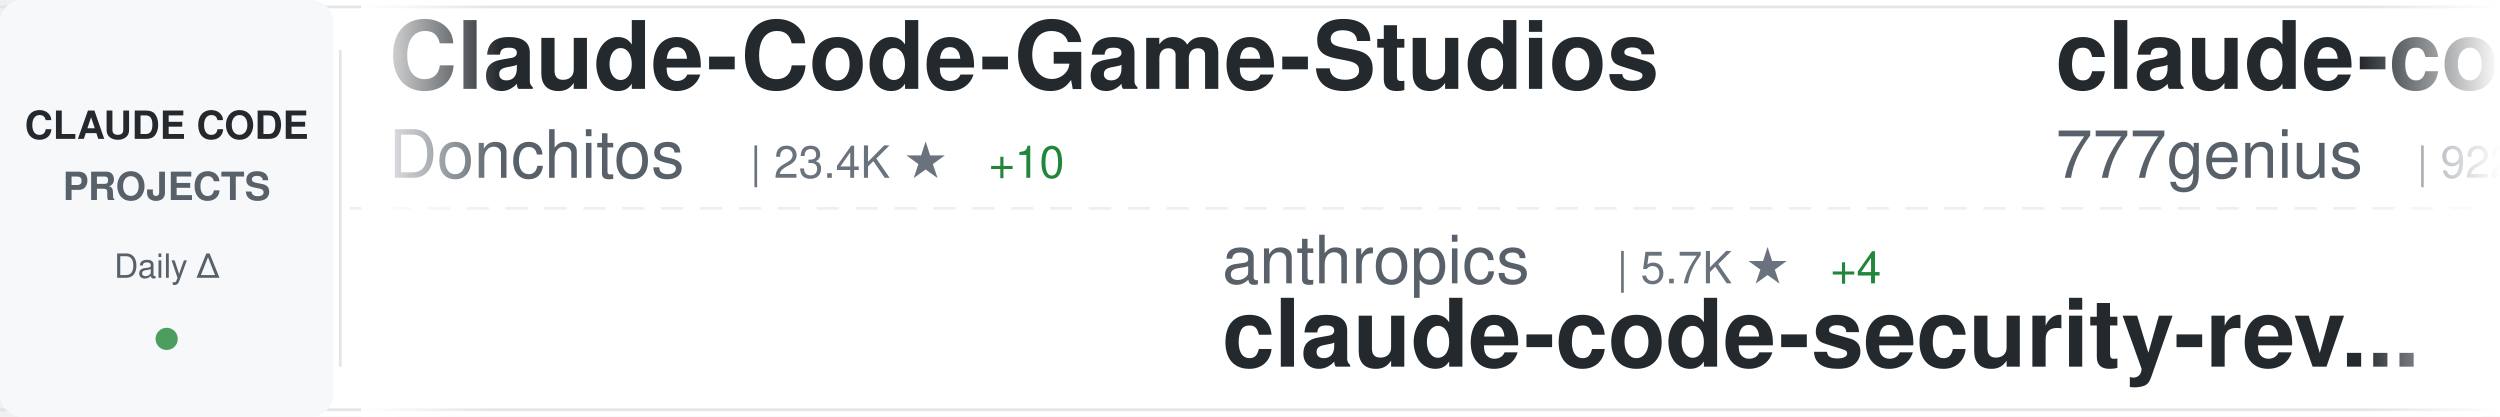
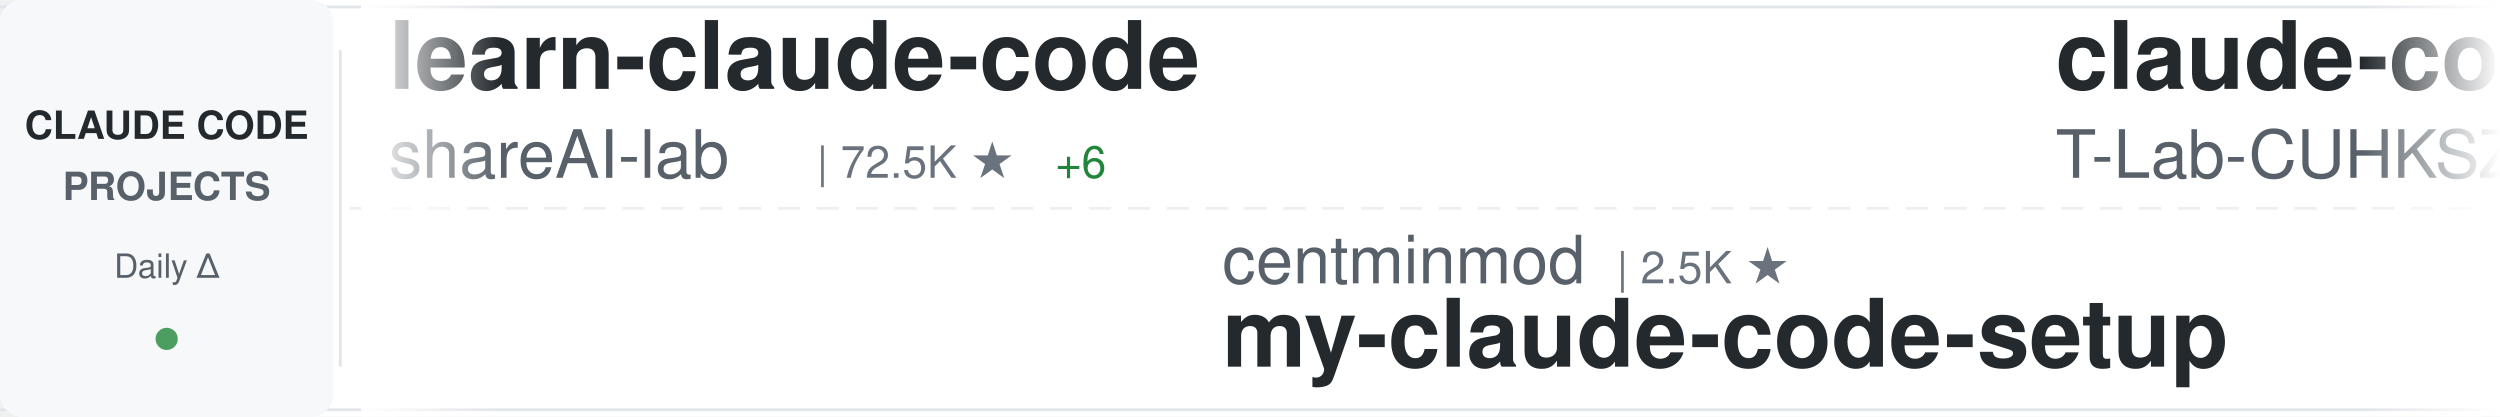
<svg xmlns="http://www.w3.org/2000/svg" width="900" height="150">
  <defs>
    <linearGradient id="awesomeLeftFade" x1="0%" y1="0%" x2="100%" y2="0%">
      <stop offset="0%" style="stop-color:#ffffff;stop-opacity:1" />
      <stop offset="100%" style="stop-color:#ffffff;stop-opacity:0" />
    </linearGradient>
    <linearGradient id="awesomeRightFade" x1="0%" y1="0%" x2="100%" y2="0%">
      <stop offset="0%" style="stop-color:#ffffff;stop-opacity:0" />
      <stop offset="100%" style="stop-color:#ffffff;stop-opacity:1" />
    </linearGradient>
  </defs>
  <rect width="900" height="150" fill="#ffffff" rx="8" />
  <rect x="0" y="2" width="900" height="1" fill="#e1e4e8" />
  <rect x="0" y="147" width="900" height="1" fill="#e1e4e8" />
  <line x1="0" y1="75" x2="900" y2="75" stroke="#e1e4e8" stroke-width="1" stroke-dasharray="8 6" opacity="0.6" />
  <rect x="0" y="0" width="120" height="150" fill="#f6f8fa" rx="8" />
  <text x="60" y="50" font-family="-apple-system, BlinkMacSystemFont, 'Segoe UI', Helvetica, Arial, sans-serif" font-size="14" font-weight="600" fill="#24292e" text-anchor="middle">CLAUDE CODE</text>
  <text x="60" y="72" font-family="-apple-system, BlinkMacSystemFont, 'Segoe UI', Helvetica, Arial, sans-serif" font-size="14" font-weight="600" fill="#586069" text-anchor="middle">PROJECTS</text>
  <text x="60" y="100" font-family="-apple-system, BlinkMacSystemFont, 'Segoe UI', Helvetica, Arial, sans-serif" font-size="12" font-weight="500" fill="#586069" text-anchor="middle">Daily Δ</text>
  <circle cx="60" cy="122" r="4" fill="#22863a" opacity="0.8" />
  <rect x="122" y="18" width="1" height="114" fill="#e1e4e8" />
  <clipPath id="awesomeTickerClip">
    <rect x="130" y="0" width="770" height="150" />
  </clipPath>
  <g clip-path="url(#awesomeTickerClip)">
    <g id="awesomeTickerItems">
      <animateTransform attributeName="transform" attributeType="XML" type="translate" from="0 0" to="-3000 0" dur="54s" repeatCount="indefinite" />
      <g transform="translate(0, 0)">
-         <text x="140" y="32" font-family="-apple-system, BlinkMacSystemFont, 'Segoe UI', Helvetica, Arial, sans-serif" font-size="34" font-weight="600" fill="#24292e">Claude-Code-Game-Studios</text>
-         <text x="140" y="64" font-family="-apple-system, BlinkMacSystemFont, 'Segoe UI', Helvetica, Arial, sans-serif" font-size="24" font-weight="400" fill="#586069">Donchitos</text>
-         <text x="270" y="64" font-family="-apple-system, BlinkMacSystemFont, 'Segoe UI', Helvetica, Arial, sans-serif" font-size="16" font-weight="500" fill="#6a737d">| 23.4K ★</text>
-         <text x="356" y="64" font-family="-apple-system, BlinkMacSystemFont, 'Segoe UI', Helvetica, Arial, sans-serif" font-size="16" font-weight="500" fill="#22863a"> +10</text>
+         <text x="140" y="32" font-family="-apple-system, BlinkMacSystemFont, 'Segoe UI', Helvetica, Arial, sans-serif" font-size="34" font-weight="600" fill="#24292e">learn-claude-code</text>
+         <text x="140" y="64" font-family="-apple-system, BlinkMacSystemFont, 'Segoe UI', Helvetica, Arial, sans-serif" font-size="24" font-weight="400" fill="#586069">shareAI-lab</text>
+         <text x="294" y="64" font-family="-apple-system, BlinkMacSystemFont, 'Segoe UI', Helvetica, Arial, sans-serif" font-size="16" font-weight="500" fill="#6a737d">| 72.5K ★</text>
+         <text x="380" y="64" font-family="-apple-system, BlinkMacSystemFont, 'Segoe UI', Helvetica, Arial, sans-serif" font-size="16" font-weight="500" fill="#22863a"> +6</text>
      </g>
      <g transform="translate(300, 0)">
+         <text x="140" y="102" font-family="-apple-system, BlinkMacSystemFont, 'Segoe UI', Helvetica, Arial, sans-serif" font-size="24" font-weight="400" fill="#586069">centminmod</text>
+         <text x="282" y="102" font-family="-apple-system, BlinkMacSystemFont, 'Segoe UI', Helvetica, Arial, sans-serif" font-size="16" font-weight="500" fill="#6a737d">| 2.5K ★</text>
+         <text x="140" y="132" font-family="-apple-system, BlinkMacSystemFont, 'Segoe UI', Helvetica, Arial, sans-serif" font-size="34" font-weight="600" fill="#24292e">my-claude-code-setup</text>
+       </g>
+       <g transform="translate(600, 0)">
+         <text x="140" y="32" font-family="-apple-system, BlinkMacSystemFont, 'Segoe UI', Helvetica, Arial, sans-serif" font-size="34" font-weight="600" fill="#24292e">claude-code</text>
+         <text x="140" y="64" font-family="-apple-system, BlinkMacSystemFont, 'Segoe UI', Helvetica, Arial, sans-serif" font-size="24" font-weight="400" fill="#586069">T-Lab-CUHKSZ</text>
+         <text x="306" y="64" font-family="-apple-system, BlinkMacSystemFont, 'Segoe UI', Helvetica, Arial, sans-serif" font-size="16" font-weight="500" fill="#6a737d">| 326 ★</text>
+       </g>
+       <g transform="translate(900, 0)">
+         <text x="140" y="102" font-family="-apple-system, BlinkMacSystemFont, 'Segoe UI', Helvetica, Arial, sans-serif" font-size="24" font-weight="400" fill="#586069">kodu-ai</text>
+         <text x="246" y="102" font-family="-apple-system, BlinkMacSystemFont, 'Segoe UI', Helvetica, Arial, sans-serif" font-size="16" font-weight="500" fill="#6a737d">| 5.3K ★</text>
+         <text x="140" y="132" font-family="-apple-system, BlinkMacSystemFont, 'Segoe UI', Helvetica, Arial, sans-serif" font-size="34" font-weight="600" fill="#24292e">claude-coder</text>
+       </g>
+       <g transform="translate(1200, 0)">
+         <text x="140" y="32" font-family="-apple-system, BlinkMacSystemFont, 'Segoe UI', Helvetica, Arial, sans-serif" font-size="34" font-weight="600" fill="#24292e">collection-claude-code-s...</text>
+         <text x="140" y="64" font-family="-apple-system, BlinkMacSystemFont, 'Segoe UI', Helvetica, Arial, sans-serif" font-size="24" font-weight="400" fill="#586069">chauncygu</text>
+         <text x="270" y="64" font-family="-apple-system, BlinkMacSystemFont, 'Segoe UI', Helvetica, Arial, sans-serif" font-size="16" font-weight="500" fill="#6a737d">| 2.8K ★</text>
+         <text x="347" y="64" font-family="-apple-system, BlinkMacSystemFont, 'Segoe UI', Helvetica, Arial, sans-serif" font-size="16" font-weight="500" fill="#22863a"> +1</text>
+       </g>
+       <g transform="translate(1500, 0)">
+         <text x="140" y="102" font-family="-apple-system, BlinkMacSystemFont, 'Segoe UI', Helvetica, Arial, sans-serif" font-size="24" font-weight="400" fill="#586069">alex000kim</text>
+         <text x="282" y="102" font-family="-apple-system, BlinkMacSystemFont, 'Segoe UI', Helvetica, Arial, sans-serif" font-size="16" font-weight="500" fill="#6a737d">| 232 ★</text>
+         <text x="140" y="132" font-family="-apple-system, BlinkMacSystemFont, 'Segoe UI', Helvetica, Arial, sans-serif" font-size="34" font-weight="600" fill="#24292e">claude-code</text>
+       </g>
+       <g transform="translate(1800, 0)">
+         <text x="140" y="32" font-family="-apple-system, BlinkMacSystemFont, 'Segoe UI', Helvetica, Arial, sans-serif" font-size="34" font-weight="600" fill="#24292e">Auto-claude-code-researc...</text>
+         <text x="140" y="64" font-family="-apple-system, BlinkMacSystemFont, 'Segoe UI', Helvetica, Arial, sans-serif" font-size="24" font-weight="400" fill="#586069">wanshuiyin</text>
+         <text x="282" y="64" font-family="-apple-system, BlinkMacSystemFont, 'Segoe UI', Helvetica, Arial, sans-serif" font-size="16" font-weight="500" fill="#6a737d">| 14.0K ★</text>
+         <text x="368" y="64" font-family="-apple-system, BlinkMacSystemFont, 'Segoe UI', Helvetica, Arial, sans-serif" font-size="16" font-weight="500" fill="#22863a"> +4</text>
+       </g>
+       <g transform="translate(2100, 0)">
        <text x="140" y="102" font-family="-apple-system, BlinkMacSystemFont, 'Segoe UI', Helvetica, Arial, sans-serif" font-size="24" font-weight="400" fill="#586069">anthropics</text>
        <text x="282" y="102" font-family="-apple-system, BlinkMacSystemFont, 'Segoe UI', Helvetica, Arial, sans-serif" font-size="16" font-weight="500" fill="#6a737d">| 5.7K ★</text>
        <text x="359" y="102" font-family="-apple-system, BlinkMacSystemFont, 'Segoe UI', Helvetica, Arial, sans-serif" font-size="16" font-weight="500" fill="#22863a"> +4</text>
        <text x="140" y="132" font-family="-apple-system, BlinkMacSystemFont, 'Segoe UI', Helvetica, Arial, sans-serif" font-size="34" font-weight="600" fill="#24292e">claude-code-security-rev...</text>
      </g>
-       <g transform="translate(600, 0)">
-         <text x="140" y="32" font-family="-apple-system, BlinkMacSystemFont, 'Segoe UI', Helvetica, Arial, sans-serif" font-size="34" font-weight="600" fill="#24292e">claude-code-source-code</text>
-         <text x="140" y="64" font-family="-apple-system, BlinkMacSystemFont, 'Segoe UI', Helvetica, Arial, sans-serif" font-size="24" font-weight="400" fill="#586069">777genius</text>
-         <text x="270" y="64" font-family="-apple-system, BlinkMacSystemFont, 'Segoe UI', Helvetica, Arial, sans-serif" font-size="16" font-weight="500" fill="#6a737d">| 922 ★</text>
-       </g>
-       <g transform="translate(900, 0)">
-         <text x="140" y="102" font-family="-apple-system, BlinkMacSystemFont, 'Segoe UI', Helvetica, Arial, sans-serif" font-size="24" font-weight="400" fill="#586069">asgeirtj</text>
-         <text x="258" y="102" font-family="-apple-system, BlinkMacSystemFont, 'Segoe UI', Helvetica, Arial, sans-serif" font-size="16" font-weight="500" fill="#6a737d">| 61.1K ★</text>
-         <text x="344" y="102" font-family="-apple-system, BlinkMacSystemFont, 'Segoe UI', Helvetica, Arial, sans-serif" font-size="16" font-weight="500" fill="#22863a"> +57</text>
-         <text x="140" y="132" font-family="-apple-system, BlinkMacSystemFont, 'Segoe UI', Helvetica, Arial, sans-serif" font-size="34" font-weight="600" fill="#24292e">system_prompts_leaks</text>
-       </g>
-       <g transform="translate(1200, 0)">
-         <text x="140" y="32" font-family="-apple-system, BlinkMacSystemFont, 'Segoe UI', Helvetica, Arial, sans-serif" font-size="34" font-weight="600" fill="#24292e">claude-code-my-workflow</text>
-         <text x="140" y="64" font-family="-apple-system, BlinkMacSystemFont, 'Segoe UI', Helvetica, Arial, sans-serif" font-size="24" font-weight="400" fill="#586069">pedrohcgs</text>
-         <text x="270" y="64" font-family="-apple-system, BlinkMacSystemFont, 'Segoe UI', Helvetica, Arial, sans-serif" font-size="16" font-weight="500" fill="#6a737d">| 1.4K ★</text>
-       </g>
-       <g transform="translate(1500, 0)">
-         <text x="140" y="102" font-family="-apple-system, BlinkMacSystemFont, 'Segoe UI', Helvetica, Arial, sans-serif" font-size="24" font-weight="400" fill="#586069">anthropics</text>
-         <text x="282" y="102" font-family="-apple-system, BlinkMacSystemFont, 'Segoe UI', Helvetica, Arial, sans-serif" font-size="16" font-weight="500" fill="#6a737d">| 139.4K ★</text>
-         <text x="377" y="102" font-family="-apple-system, BlinkMacSystemFont, 'Segoe UI', Helvetica, Arial, sans-serif" font-size="16" font-weight="500" fill="#22863a"> +25</text>
-         <text x="140" y="132" font-family="-apple-system, BlinkMacSystemFont, 'Segoe UI', Helvetica, Arial, sans-serif" font-size="34" font-weight="600" fill="#24292e">claude-code</text>
-       </g>
-       <g transform="translate(1800, 0)">
-         <text x="140" y="32" font-family="-apple-system, BlinkMacSystemFont, 'Segoe UI', Helvetica, Arial, sans-serif" font-size="34" font-weight="600" fill="#24292e">claude-code-transcripts</text>
-         <text x="140" y="64" font-family="-apple-system, BlinkMacSystemFont, 'Segoe UI', Helvetica, Arial, sans-serif" font-size="24" font-weight="400" fill="#586069">simonw</text>
-         <text x="234" y="64" font-family="-apple-system, BlinkMacSystemFont, 'Segoe UI', Helvetica, Arial, sans-serif" font-size="16" font-weight="500" fill="#6a737d">| 1.6K ★</text>
-       </g>
-       <g transform="translate(2100, 0)">
-         <text x="140" y="102" font-family="-apple-system, BlinkMacSystemFont, 'Segoe UI', Helvetica, Arial, sans-serif" font-size="24" font-weight="400" fill="#586069">alex000kim</text>
-         <text x="282" y="102" font-family="-apple-system, BlinkMacSystemFont, 'Segoe UI', Helvetica, Arial, sans-serif" font-size="16" font-weight="500" fill="#6a737d">| 232 ★</text>
-         <text x="140" y="132" font-family="-apple-system, BlinkMacSystemFont, 'Segoe UI', Helvetica, Arial, sans-serif" font-size="34" font-weight="600" fill="#24292e">claude-code</text>
-       </g>
      <g transform="translate(2400, 0)">
-         <text x="140" y="32" font-family="-apple-system, BlinkMacSystemFont, 'Segoe UI', Helvetica, Arial, sans-serif" font-size="34" font-weight="600" fill="#24292e">ClaudeCodeAgents</text>
-         <text x="140" y="64" font-family="-apple-system, BlinkMacSystemFont, 'Segoe UI', Helvetica, Arial, sans-serif" font-size="24" font-weight="400" fill="#586069">darcyegb</text>
-         <text x="258" y="64" font-family="-apple-system, BlinkMacSystemFont, 'Segoe UI', Helvetica, Arial, sans-serif" font-size="16" font-weight="500" fill="#6a737d">| 750 ★</text>
+         <text x="140" y="32" font-family="-apple-system, BlinkMacSystemFont, 'Segoe UI', Helvetica, Arial, sans-serif" font-size="34" font-weight="600" fill="#24292e">CLIProxyAPI</text>
+         <text x="140" y="64" font-family="-apple-system, BlinkMacSystemFont, 'Segoe UI', Helvetica, Arial, sans-serif" font-size="24" font-weight="400" fill="#586069">router-for-me</text>
+         <text x="318" y="64" font-family="-apple-system, BlinkMacSystemFont, 'Segoe UI', Helvetica, Arial, sans-serif" font-size="16" font-weight="500" fill="#6a737d">| 45.4K ★</text>
+         <text x="404" y="64" font-family="-apple-system, BlinkMacSystemFont, 'Segoe UI', Helvetica, Arial, sans-serif" font-size="16" font-weight="500" fill="#22863a"> +21</text>
      </g>
      <g transform="translate(2700, 0)">
-         <text x="140" y="102" font-family="-apple-system, BlinkMacSystemFont, 'Segoe UI', Helvetica, Arial, sans-serif" font-size="24" font-weight="400" fill="#586069">LING71671</text>
-         <text x="270" y="102" font-family="-apple-system, BlinkMacSystemFont, 'Segoe UI', Helvetica, Arial, sans-serif" font-size="16" font-weight="500" fill="#6a737d">| 929 ★</text>
-         <text x="140" y="132" font-family="-apple-system, BlinkMacSystemFont, 'Segoe UI', Helvetica, Arial, sans-serif" font-size="34" font-weight="600" fill="#24292e">Open-ClaudeCode</text>
+         <text x="140" y="102" font-family="-apple-system, BlinkMacSystemFont, 'Segoe UI', Helvetica, Arial, sans-serif" font-size="24" font-weight="400" fill="#586069">affaan-m</text>
+         <text x="258" y="102" font-family="-apple-system, BlinkMacSystemFont, 'Segoe UI', Helvetica, Arial, sans-serif" font-size="16" font-weight="500" fill="#6a737d">| 234.8K ★</text>
+         <text x="353" y="102" font-family="-apple-system, BlinkMacSystemFont, 'Segoe UI', Helvetica, Arial, sans-serif" font-size="16" font-weight="500" fill="#22863a"> +151</text>
+         <text x="140" y="132" font-family="-apple-system, BlinkMacSystemFont, 'Segoe UI', Helvetica, Arial, sans-serif" font-size="34" font-weight="600" fill="#24292e">ECC</text>
      </g>
      <g transform="translate(3000, 0)">
-         <text x="140" y="32" font-family="-apple-system, BlinkMacSystemFont, 'Segoe UI', Helvetica, Arial, sans-serif" font-size="34" font-weight="600" fill="#24292e">Claude-Code-Game-Studios</text>
-         <text x="140" y="64" font-family="-apple-system, BlinkMacSystemFont, 'Segoe UI', Helvetica, Arial, sans-serif" font-size="24" font-weight="400" fill="#586069">Donchitos</text>
-         <text x="270" y="64" font-family="-apple-system, BlinkMacSystemFont, 'Segoe UI', Helvetica, Arial, sans-serif" font-size="16" font-weight="500" fill="#6a737d">| 23.4K ★</text>
-         <text x="356" y="64" font-family="-apple-system, BlinkMacSystemFont, 'Segoe UI', Helvetica, Arial, sans-serif" font-size="16" font-weight="500" fill="#22863a"> +10</text>
+         <text x="140" y="32" font-family="-apple-system, BlinkMacSystemFont, 'Segoe UI', Helvetica, Arial, sans-serif" font-size="34" font-weight="600" fill="#24292e">learn-claude-code</text>
+         <text x="140" y="64" font-family="-apple-system, BlinkMacSystemFont, 'Segoe UI', Helvetica, Arial, sans-serif" font-size="24" font-weight="400" fill="#586069">shareAI-lab</text>
+         <text x="294" y="64" font-family="-apple-system, BlinkMacSystemFont, 'Segoe UI', Helvetica, Arial, sans-serif" font-size="16" font-weight="500" fill="#6a737d">| 72.5K ★</text>
+         <text x="380" y="64" font-family="-apple-system, BlinkMacSystemFont, 'Segoe UI', Helvetica, Arial, sans-serif" font-size="16" font-weight="500" fill="#22863a"> +6</text>
      </g>
      <g transform="translate(3300, 0)">
-         <text x="140" y="102" font-family="-apple-system, BlinkMacSystemFont, 'Segoe UI', Helvetica, Arial, sans-serif" font-size="24" font-weight="400" fill="#586069">anthropics</text>
-         <text x="282" y="102" font-family="-apple-system, BlinkMacSystemFont, 'Segoe UI', Helvetica, Arial, sans-serif" font-size="16" font-weight="500" fill="#6a737d">| 5.7K ★</text>
-         <text x="359" y="102" font-family="-apple-system, BlinkMacSystemFont, 'Segoe UI', Helvetica, Arial, sans-serif" font-size="16" font-weight="500" fill="#22863a"> +4</text>
-         <text x="140" y="132" font-family="-apple-system, BlinkMacSystemFont, 'Segoe UI', Helvetica, Arial, sans-serif" font-size="34" font-weight="600" fill="#24292e">claude-code-security-rev...</text>
+         <text x="140" y="102" font-family="-apple-system, BlinkMacSystemFont, 'Segoe UI', Helvetica, Arial, sans-serif" font-size="24" font-weight="400" fill="#586069">centminmod</text>
+         <text x="282" y="102" font-family="-apple-system, BlinkMacSystemFont, 'Segoe UI', Helvetica, Arial, sans-serif" font-size="16" font-weight="500" fill="#6a737d">| 2.5K ★</text>
+         <text x="140" y="132" font-family="-apple-system, BlinkMacSystemFont, 'Segoe UI', Helvetica, Arial, sans-serif" font-size="34" font-weight="600" fill="#24292e">my-claude-code-setup</text>
      </g>
      <g transform="translate(3600, 0)">
-         <text x="140" y="32" font-family="-apple-system, BlinkMacSystemFont, 'Segoe UI', Helvetica, Arial, sans-serif" font-size="34" font-weight="600" fill="#24292e">claude-code-source-code</text>
-         <text x="140" y="64" font-family="-apple-system, BlinkMacSystemFont, 'Segoe UI', Helvetica, Arial, sans-serif" font-size="24" font-weight="400" fill="#586069">777genius</text>
-         <text x="270" y="64" font-family="-apple-system, BlinkMacSystemFont, 'Segoe UI', Helvetica, Arial, sans-serif" font-size="16" font-weight="500" fill="#6a737d">| 922 ★</text>
+         <text x="140" y="32" font-family="-apple-system, BlinkMacSystemFont, 'Segoe UI', Helvetica, Arial, sans-serif" font-size="34" font-weight="600" fill="#24292e">claude-code</text>
+         <text x="140" y="64" font-family="-apple-system, BlinkMacSystemFont, 'Segoe UI', Helvetica, Arial, sans-serif" font-size="24" font-weight="400" fill="#586069">T-Lab-CUHKSZ</text>
+         <text x="306" y="64" font-family="-apple-system, BlinkMacSystemFont, 'Segoe UI', Helvetica, Arial, sans-serif" font-size="16" font-weight="500" fill="#6a737d">| 326 ★</text>
      </g>
      <g transform="translate(3900, 0)">
-         <text x="140" y="102" font-family="-apple-system, BlinkMacSystemFont, 'Segoe UI', Helvetica, Arial, sans-serif" font-size="24" font-weight="400" fill="#586069">asgeirtj</text>
-         <text x="258" y="102" font-family="-apple-system, BlinkMacSystemFont, 'Segoe UI', Helvetica, Arial, sans-serif" font-size="16" font-weight="500" fill="#6a737d">| 61.1K ★</text>
-         <text x="344" y="102" font-family="-apple-system, BlinkMacSystemFont, 'Segoe UI', Helvetica, Arial, sans-serif" font-size="16" font-weight="500" fill="#22863a"> +57</text>
-         <text x="140" y="132" font-family="-apple-system, BlinkMacSystemFont, 'Segoe UI', Helvetica, Arial, sans-serif" font-size="34" font-weight="600" fill="#24292e">system_prompts_leaks</text>
+         <text x="140" y="102" font-family="-apple-system, BlinkMacSystemFont, 'Segoe UI', Helvetica, Arial, sans-serif" font-size="24" font-weight="400" fill="#586069">kodu-ai</text>
+         <text x="246" y="102" font-family="-apple-system, BlinkMacSystemFont, 'Segoe UI', Helvetica, Arial, sans-serif" font-size="16" font-weight="500" fill="#6a737d">| 5.3K ★</text>
+         <text x="140" y="132" font-family="-apple-system, BlinkMacSystemFont, 'Segoe UI', Helvetica, Arial, sans-serif" font-size="34" font-weight="600" fill="#24292e">claude-coder</text>
      </g>
    </g>
  </g>
  <rect x="130" y="0" width="50" height="150" fill="url(#awesomeLeftFade)" />
  <rect x="850" y="0" width="50" height="150" fill="url(#awesomeRightFade)" />
</svg>
